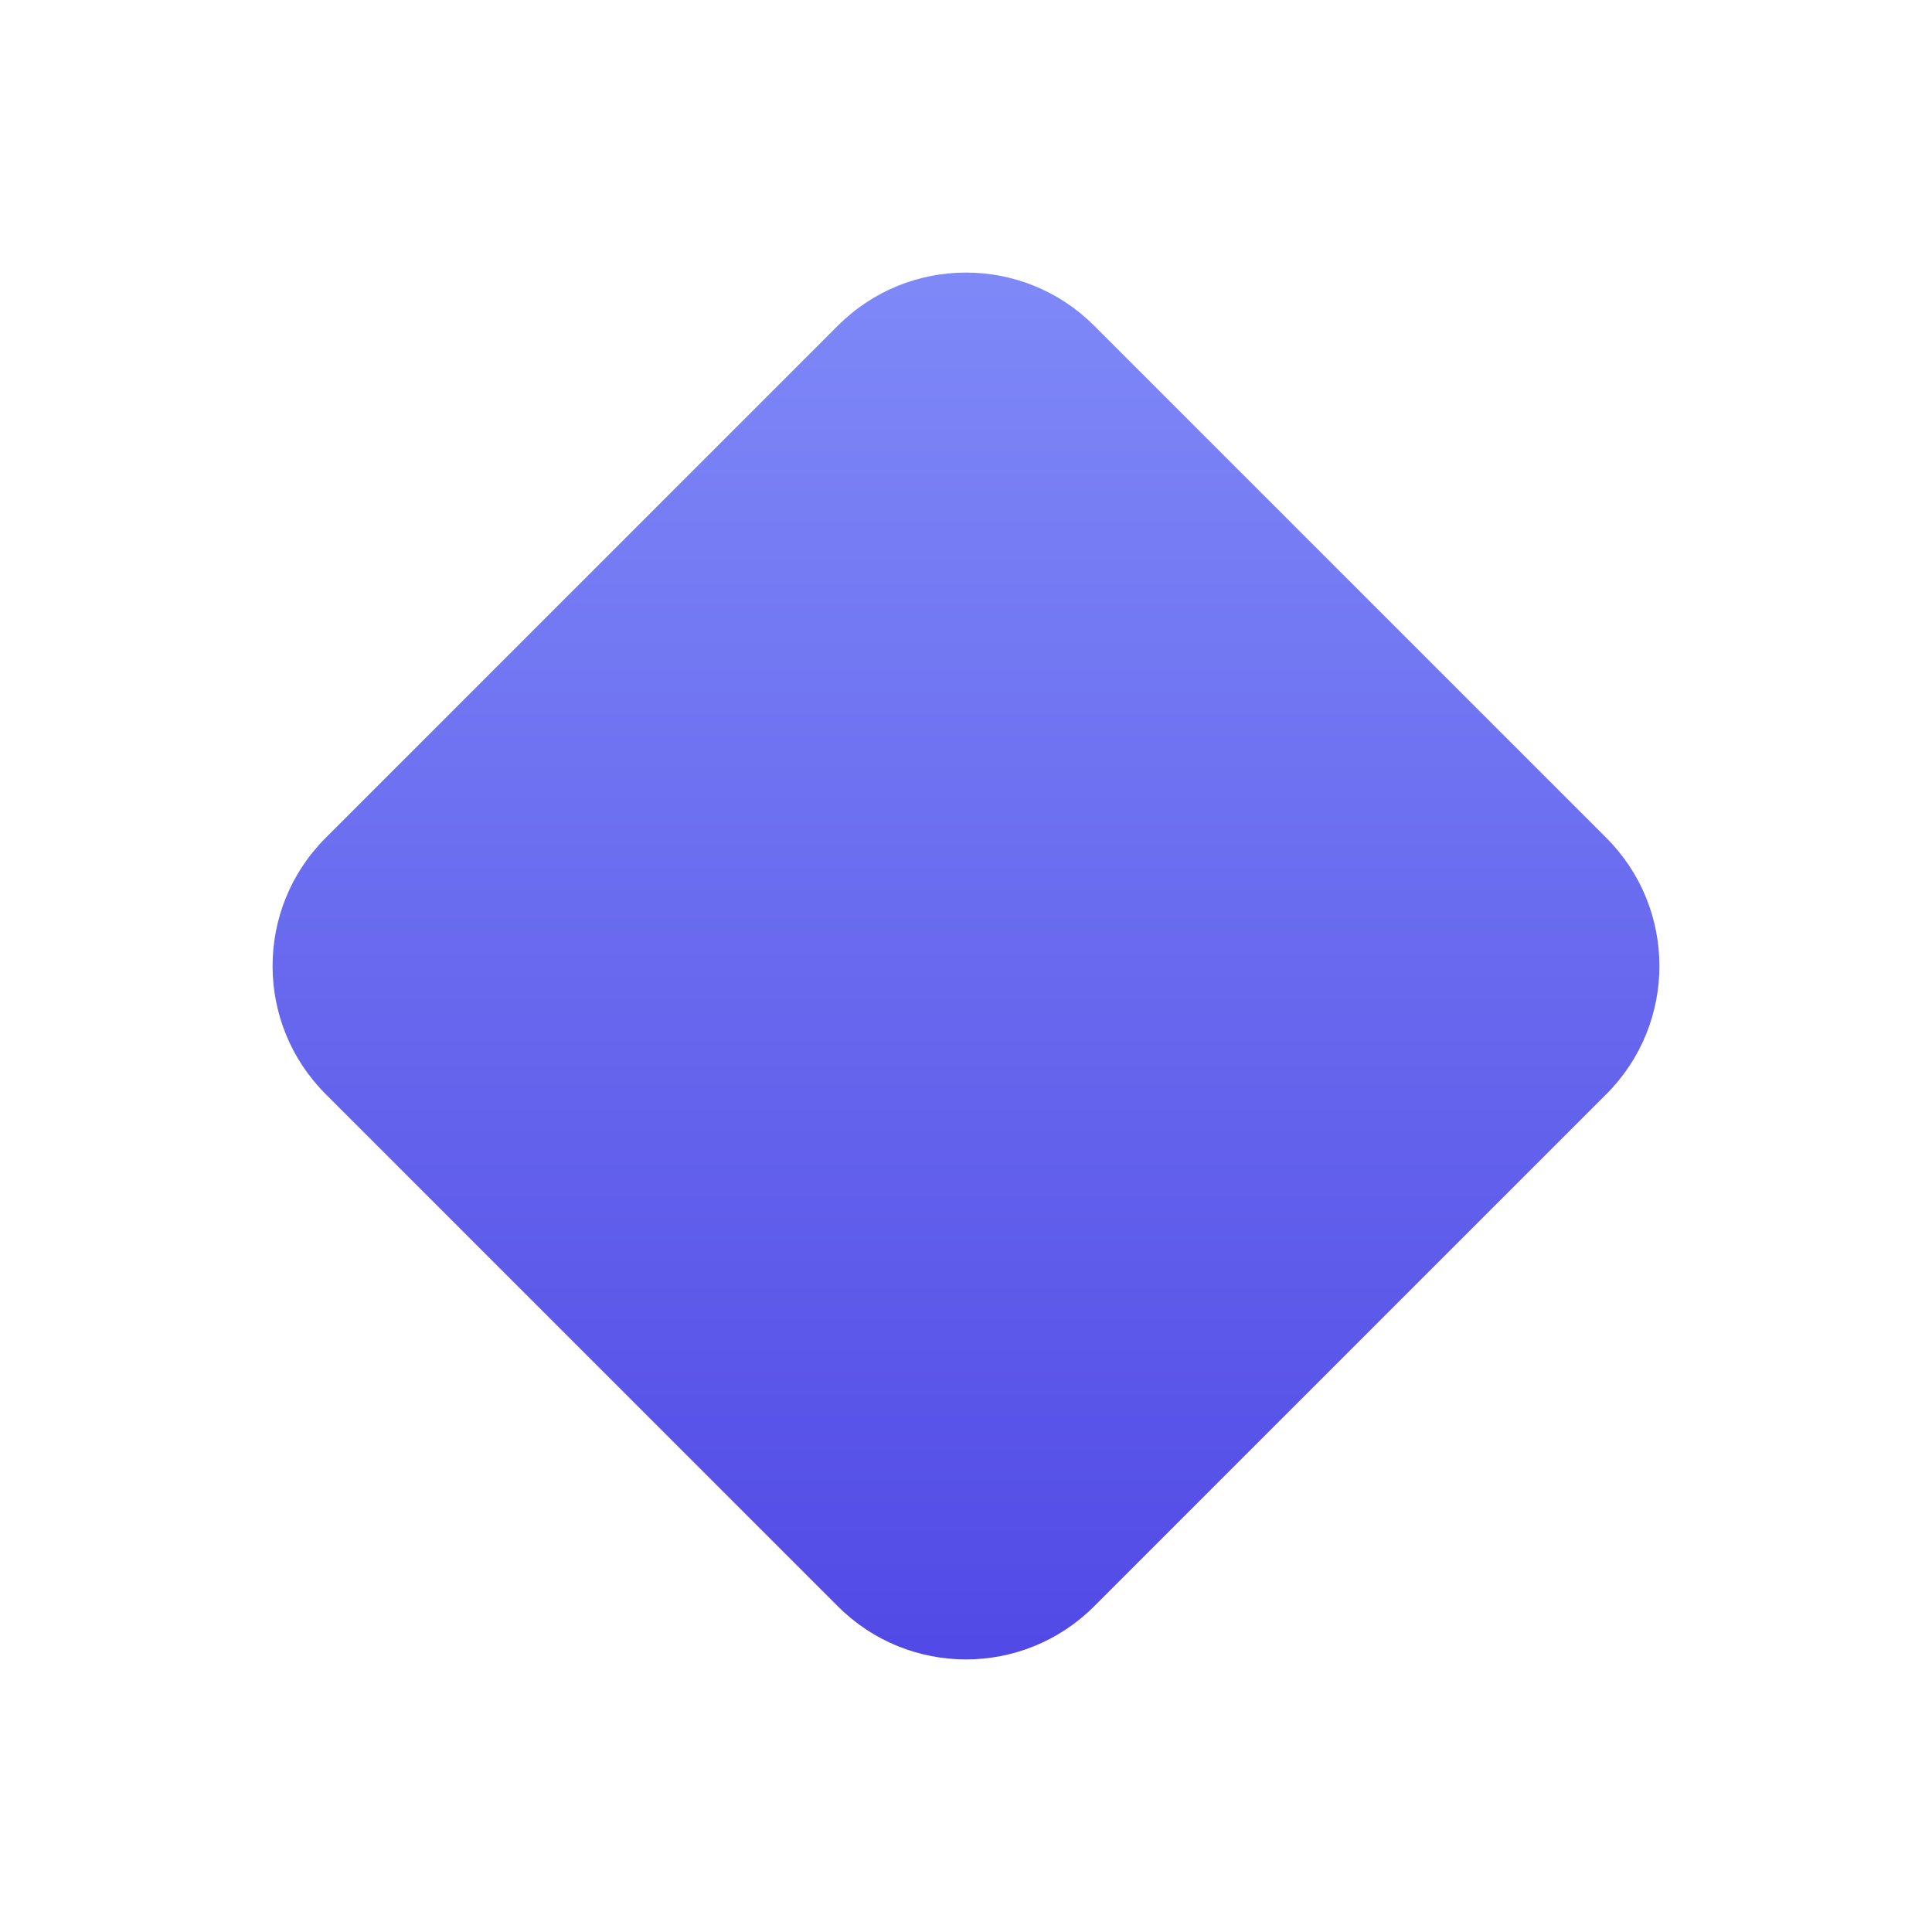
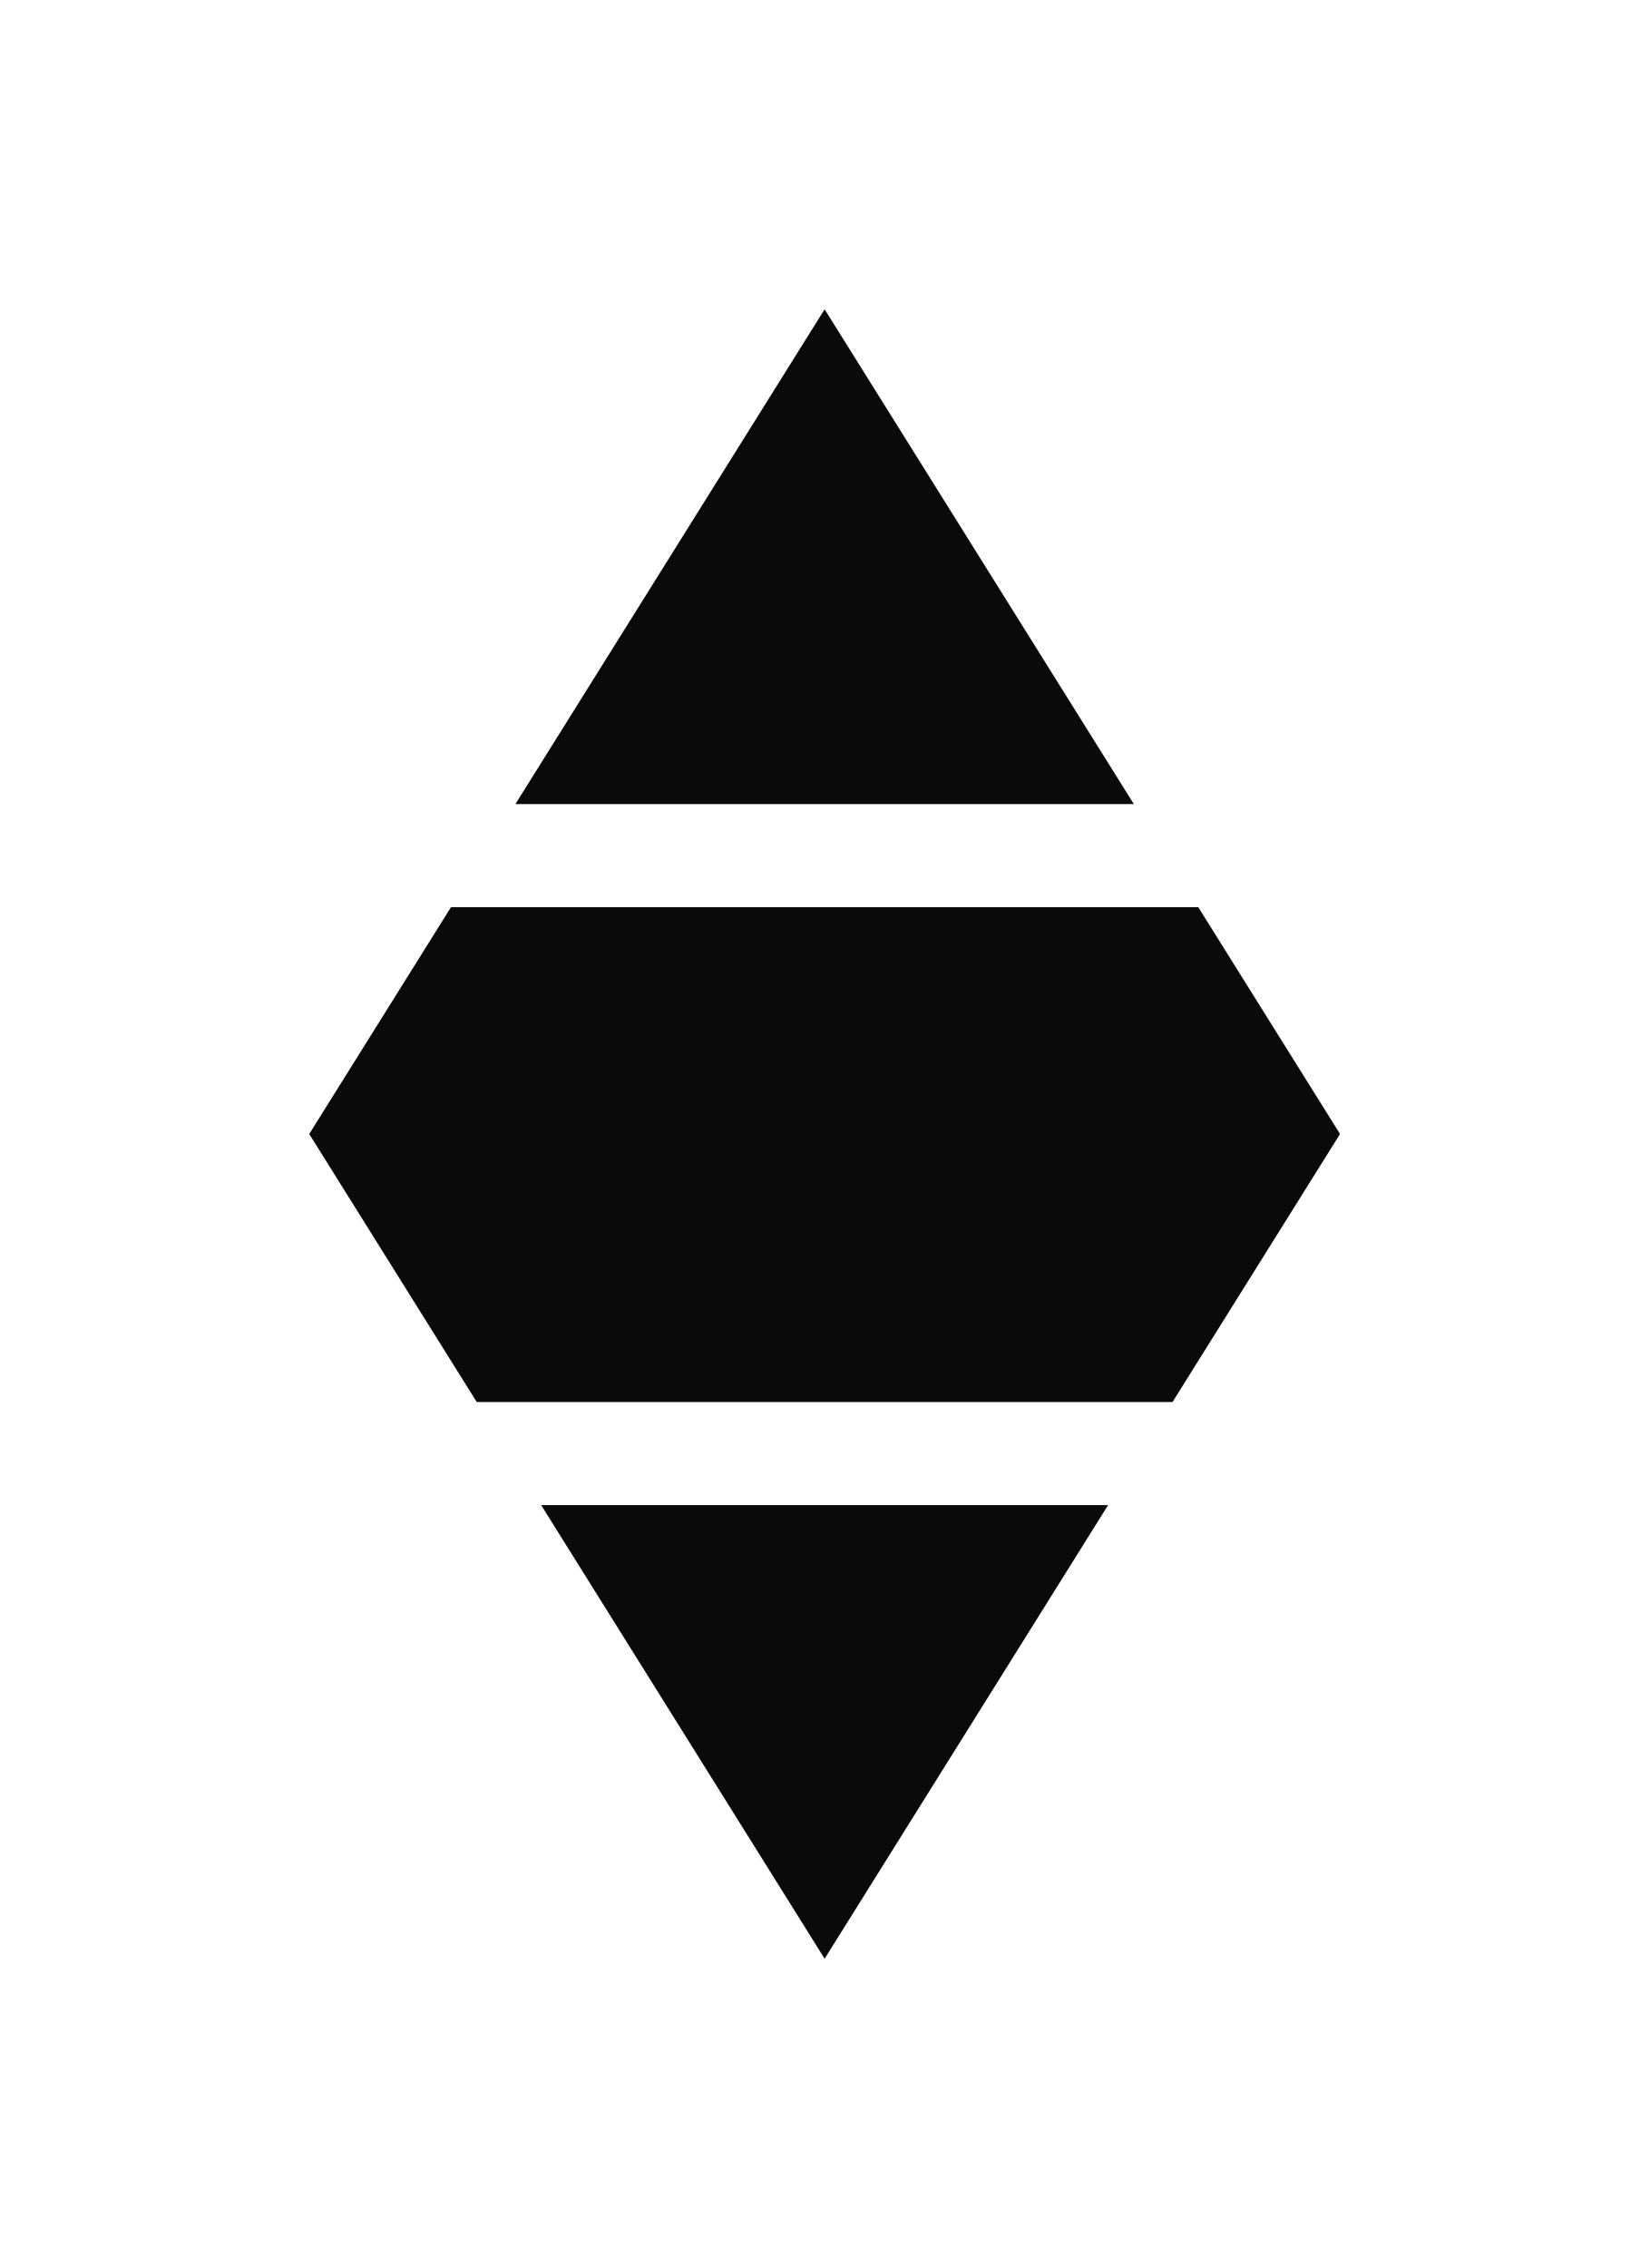
- <svg xmlns="http://www.w3.org/2000/svg" viewBox="0 0 32 32">
-   <defs>
-     <linearGradient id="g" x1="0" y1="0" x2="1" y2="1">
-       <stop offset="0%" stop-color="#818cf8" />
-       <stop offset="100%" stop-color="#4f46e5" />
-     </linearGradient>
-   </defs>
-   <rect x="7" y="7" width="18" height="18" rx="3" fill="url(#g)" transform="rotate(45 16 16)" />
+ <svg xmlns="http://www.w3.org/2000/svg" viewBox="0 0 160 220">
+   <path fill="#0a0a0a" d="m80 30 30 48H50zM43.75 88h72.5L130 110l-16.25 26h-67.5L30 110zm8.75 58h55L80 190z" />
</svg>
